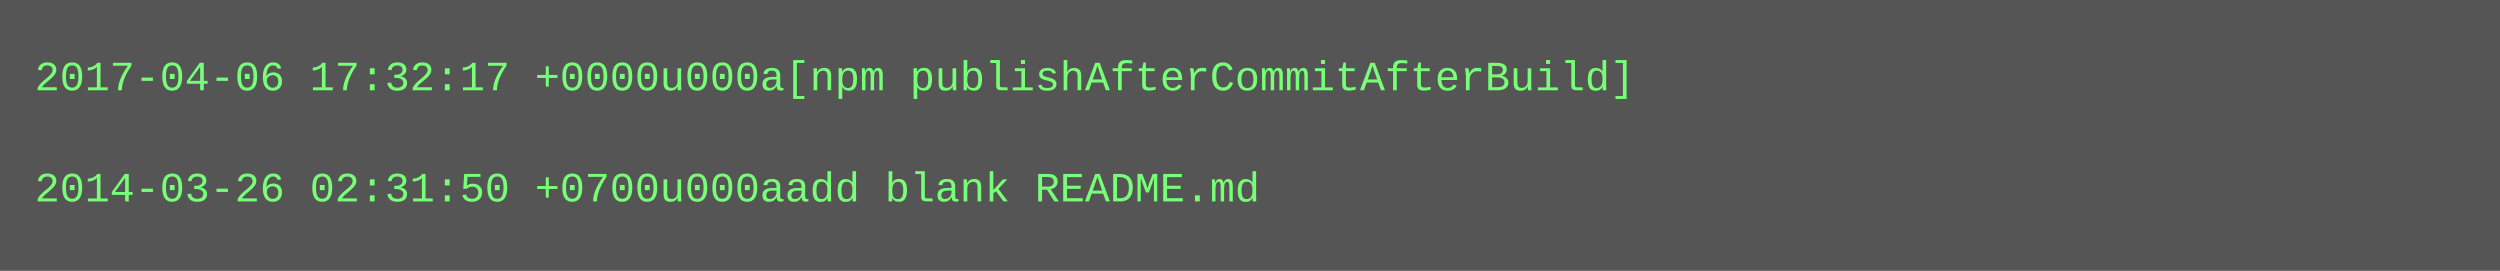
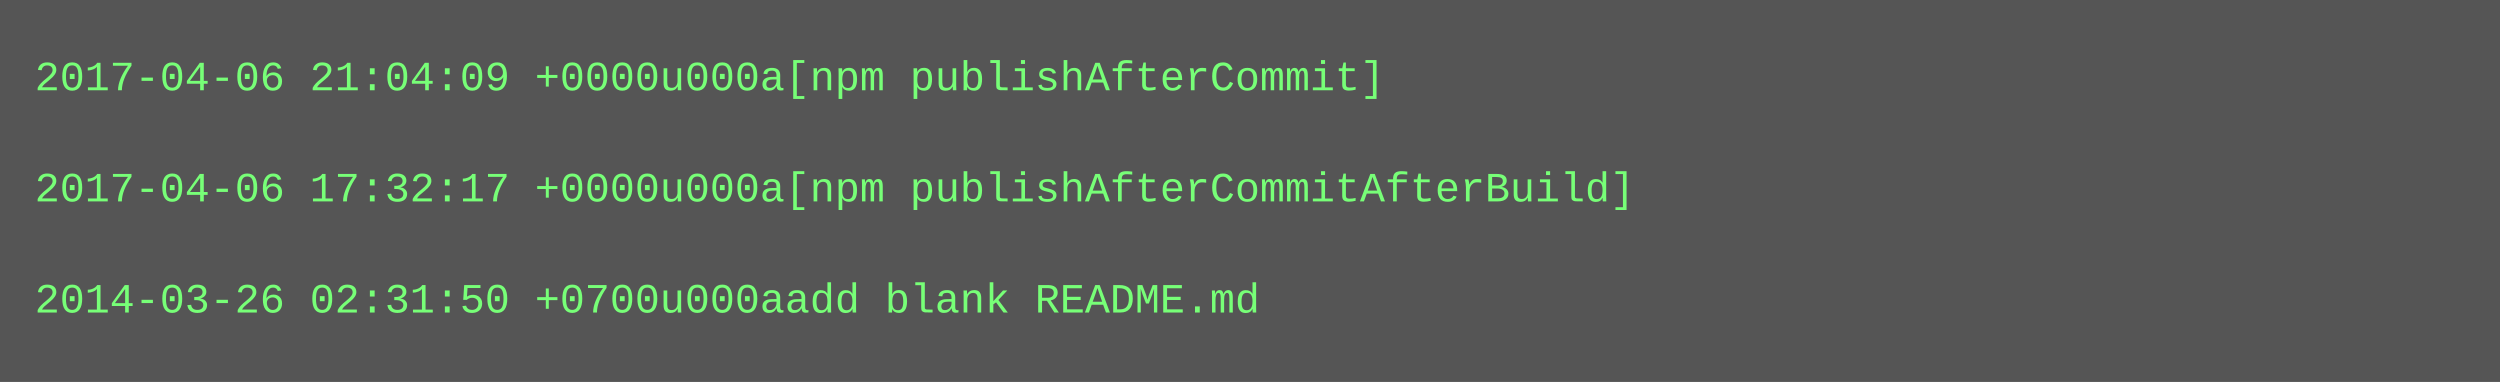
- <svg xmlns="http://www.w3.org/2000/svg" height="78" width="720">
-   <rect height="78" fill="#555" width="720" />
+ <svg xmlns="http://www.w3.org/2000/svg" height="110" width="720">
+   <rect height="110" fill="#555" width="720" />
  <text fill="#7f7" font-family="Courier New" font-size="12" xml:space="preserve">
-     <tspan x="10" y="26">2017-04-06 17:32:17 +0000u000a[npm publishAfterCommitAfterBuild]</tspan>
+     <tspan x="10" y="26">2017-04-06 21:04:09 +0000u000a[npm publishAfterCommit]</tspan>
    <tspan x="10" y="42" />
-     <tspan x="10" y="58">2014-03-26 02:31:50 +0700u000aadd blank README.md</tspan>
+     <tspan x="10" y="58">2017-04-06 17:32:17 +0000u000a[npm publishAfterCommitAfterBuild]</tspan>
+     <tspan x="10" y="74" />
+     <tspan x="10" y="90">2014-03-26 02:31:50 +0700u000aadd blank README.md</tspan>
  </text>
</svg>
